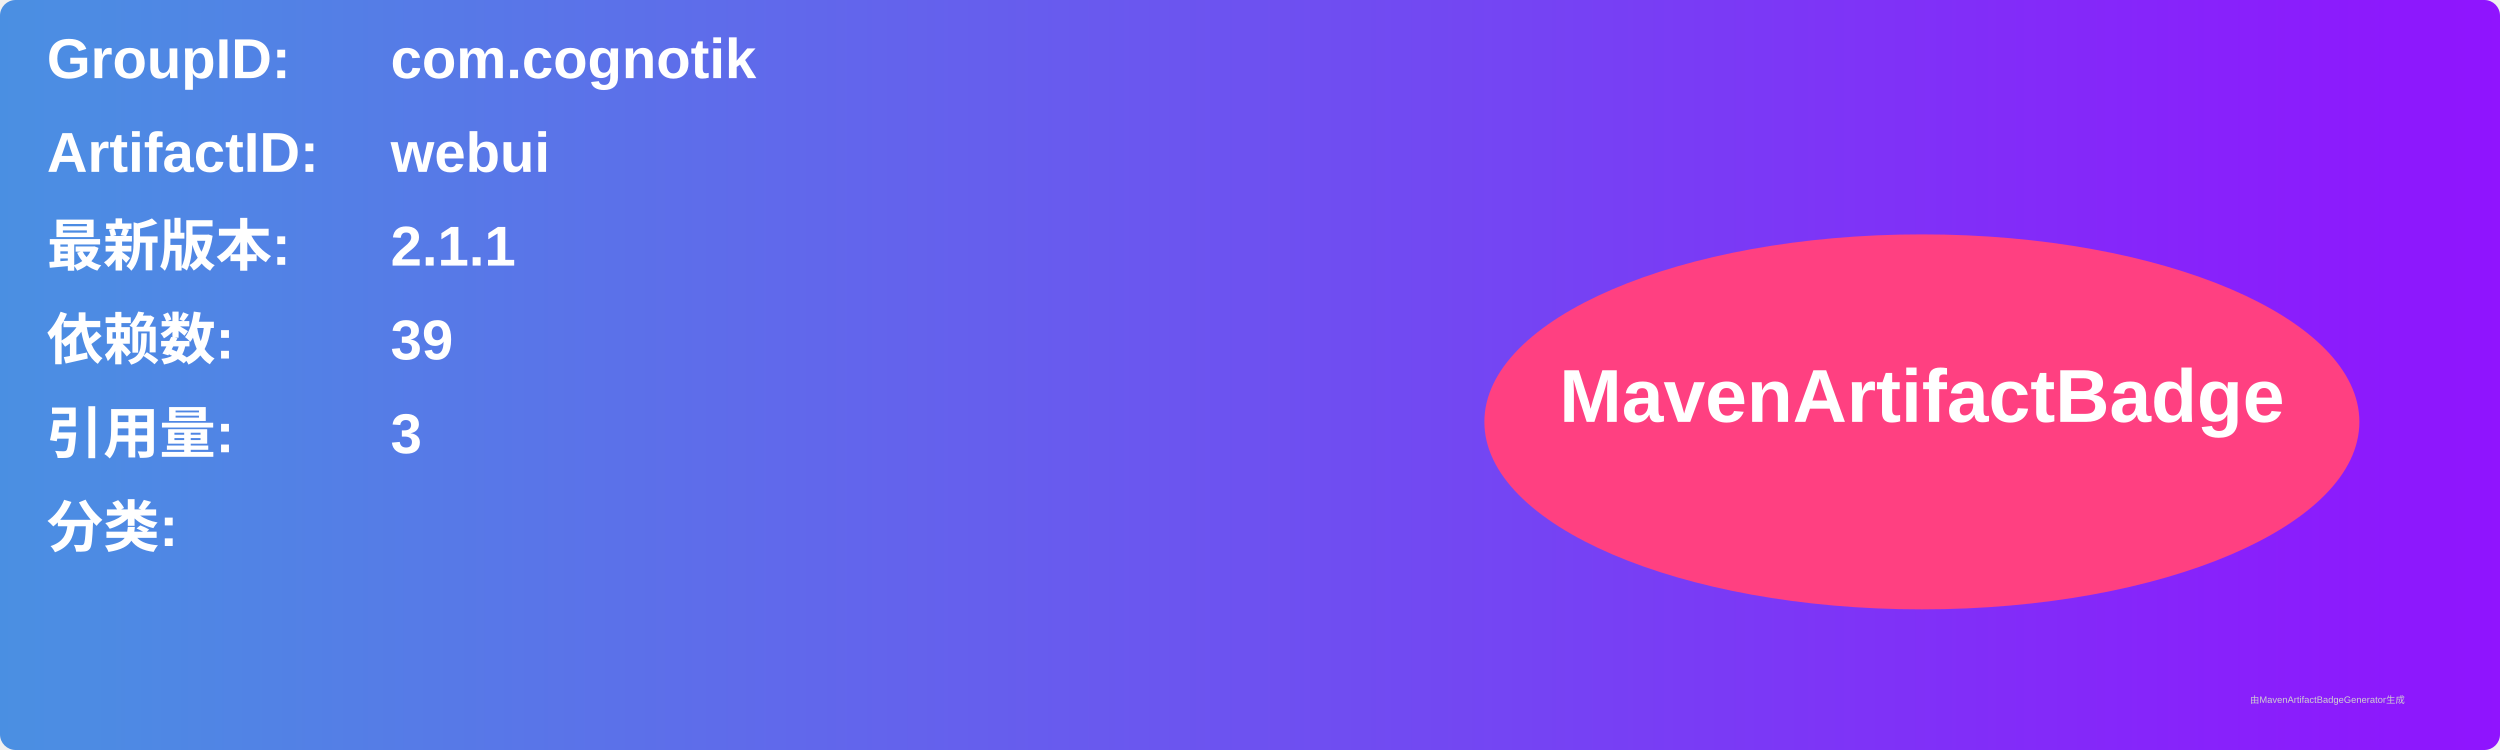
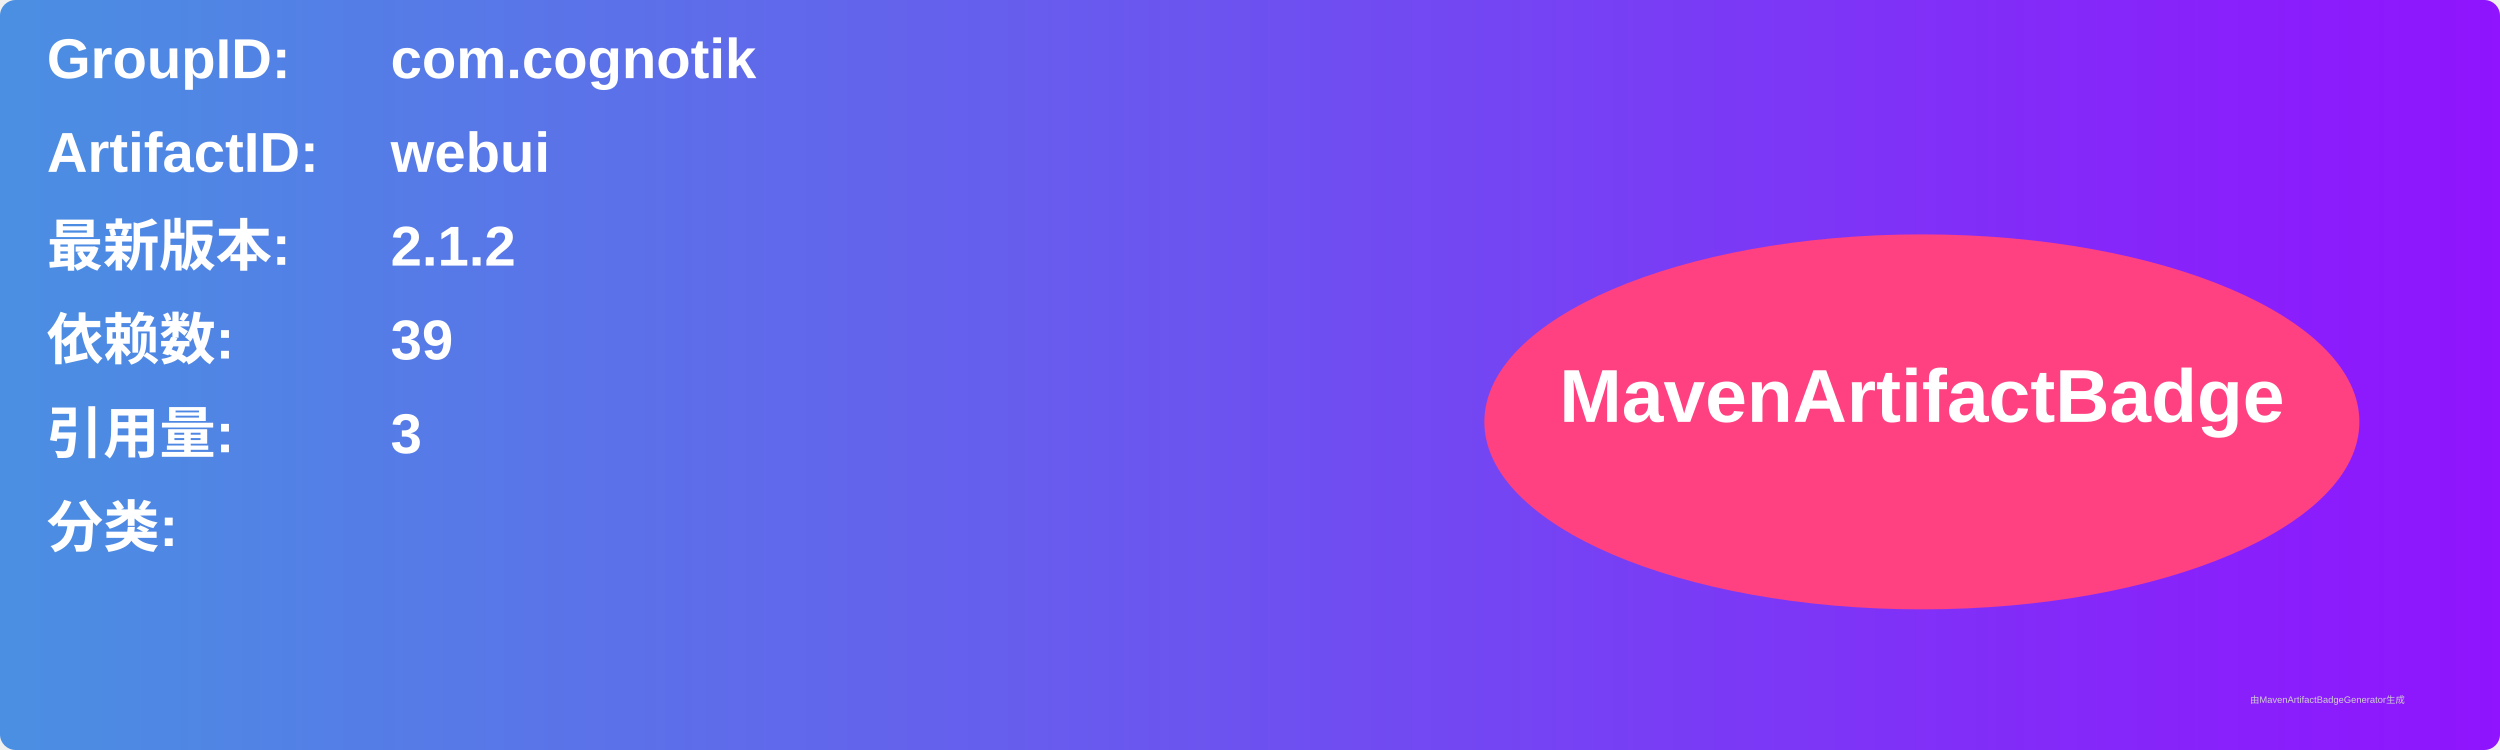
<svg xmlns="http://www.w3.org/2000/svg" width="800" height="240" viewBox="0 0 800 240">
  <linearGradient id="grad" x1="0%" y1="0%" x2="100%" y2="0%">
    <stop offset="0%" stop-color="#4a90e2" />
    <stop offset="100%" stop-color="#9013fe" />
  </linearGradient>
  <rect width="100%" height="100%" rx="5" ry="5" fill="url(#grad)" />
  <g transform="translate(15, 15)">
    <text x="0" y="10" font-family="Arial" font-size="18" fill="white" font-weight="bold" width="260">GroupID:</text>
    <text x="110" y="10" font-family="Arial" font-size="18" fill="white" font-weight="bold" width="460">com.cognotik</text>
    <text x="0" y="40" font-family="Arial" font-size="18" fill="white" font-weight="bold" width="260">ArtifactID:</text>
    <text x="110" y="40" font-family="Arial" font-size="18" fill="white" font-weight="bold" width="460">webui</text>
    <text x="0" y="70" font-family="Arial" font-size="18" fill="white" font-weight="bold">最新版本:</text>
    <text x="110" y="70" font-family="Arial" font-size="18" fill="white" font-weight="bold">
-       <tspan font-weight="bold">2.1.1</tspan>
+       <tspan font-weight="bold">2.1.2</tspan>
    </text>
    <text x="0" y="100" font-family="Arial" font-size="18" fill="white" font-weight="bold">依赖数: </text>
    <text x="110" y="100" font-family="Arial" font-size="18" fill="white">
      <tspan font-weight="bold">39</tspan>
    </text>
    <text x="0" y="130" font-family="Arial" font-size="18" fill="white" font-weight="bold">引用量: </text>
    <text x="110" y="130" font-family="Arial" font-size="18" fill="white">
      <tspan font-weight="bold">3</tspan>
    </text>
    <text x="0" y="160" font-family="Arial" font-size="18" fill="white" font-weight="bold">分类:</text>
    <text x="10" y="190" font-family="Arial" font-size="10" fill="white">
      <tspan font-weight="bold" />
    </text>
    <ellipse cx="600" cy="120" rx="140" ry="60" fill="#ff4081" />
    <text x="600" y="120" text-anchor="middle" font-family="Arial" font-size="24" fill="white" font-weight="bold">MavenArtifactBadge</text>
  </g>
  <text x="720" y="225" font-family="Arial" font-size="3" fill="#d0d0d0">由MavenArtifactBadgeGenerator生成</text>
</svg>
